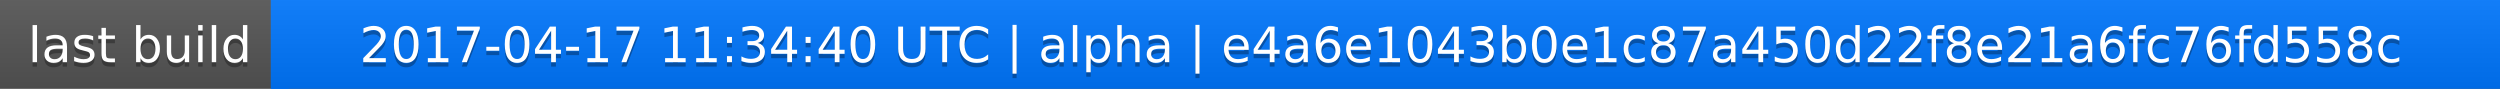
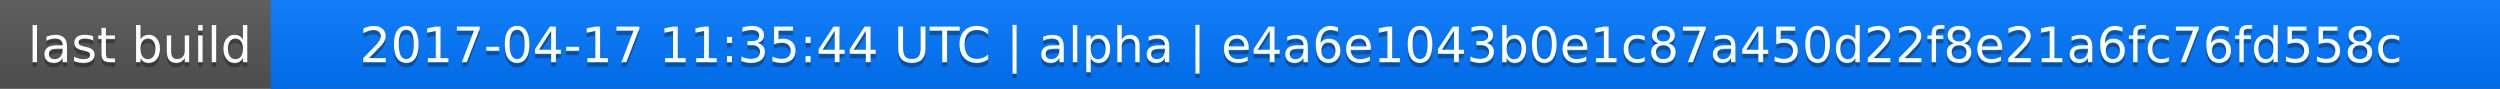
<svg xmlns="http://www.w3.org/2000/svg" width="563" height="20">
  <linearGradient id="a" x2="0" y2="100%">
    <stop offset="0" stop-color="#bbb" stop-opacity=".1" />
    <stop offset="1" stop-opacity=".1" />
  </linearGradient>
  <rect rx="0" width="563" height="20" fill="#555" />
  <rect rx="0" x="61" width="502" height="20" fill="#07f" />
  <path fill="#07f" d="M61 0h4v20h-4z" />
  <rect rx="0" width="563" height="20" fill="url(#a)" />
  <g fill="#fff" text-anchor="middle" font-family="DejaVu Sans,Verdana,Geneva,sans-serif" font-size="11">
    <text x="31.5" y="15" fill="#010101" fill-opacity=".3">last build</text>
    <text x="31.5" y="14">last build</text>
-     <text x="311" y="15" fill="#010101" fill-opacity=".3">2017-04-17 11:34:40 UTC | alpha | e4a6e1043b0e1c87a450d22f8e21a6fc76fd558c</text>
-     <text x="311" y="14">2017-04-17 11:34:40 UTC | alpha | e4a6e1043b0e1c87a450d22f8e21a6fc76fd558c</text>
+     <text x="311" y="15" fill="#010101" fill-opacity=".3">2017-04-17 11:35:44 UTC | alpha | e4a6e1043b0e1c87a450d22f8e21a6fc76fd558c</text>
+     <text x="311" y="14">2017-04-17 11:35:44 UTC | alpha | e4a6e1043b0e1c87a450d22f8e21a6fc76fd558c</text>
  </g>
</svg>
